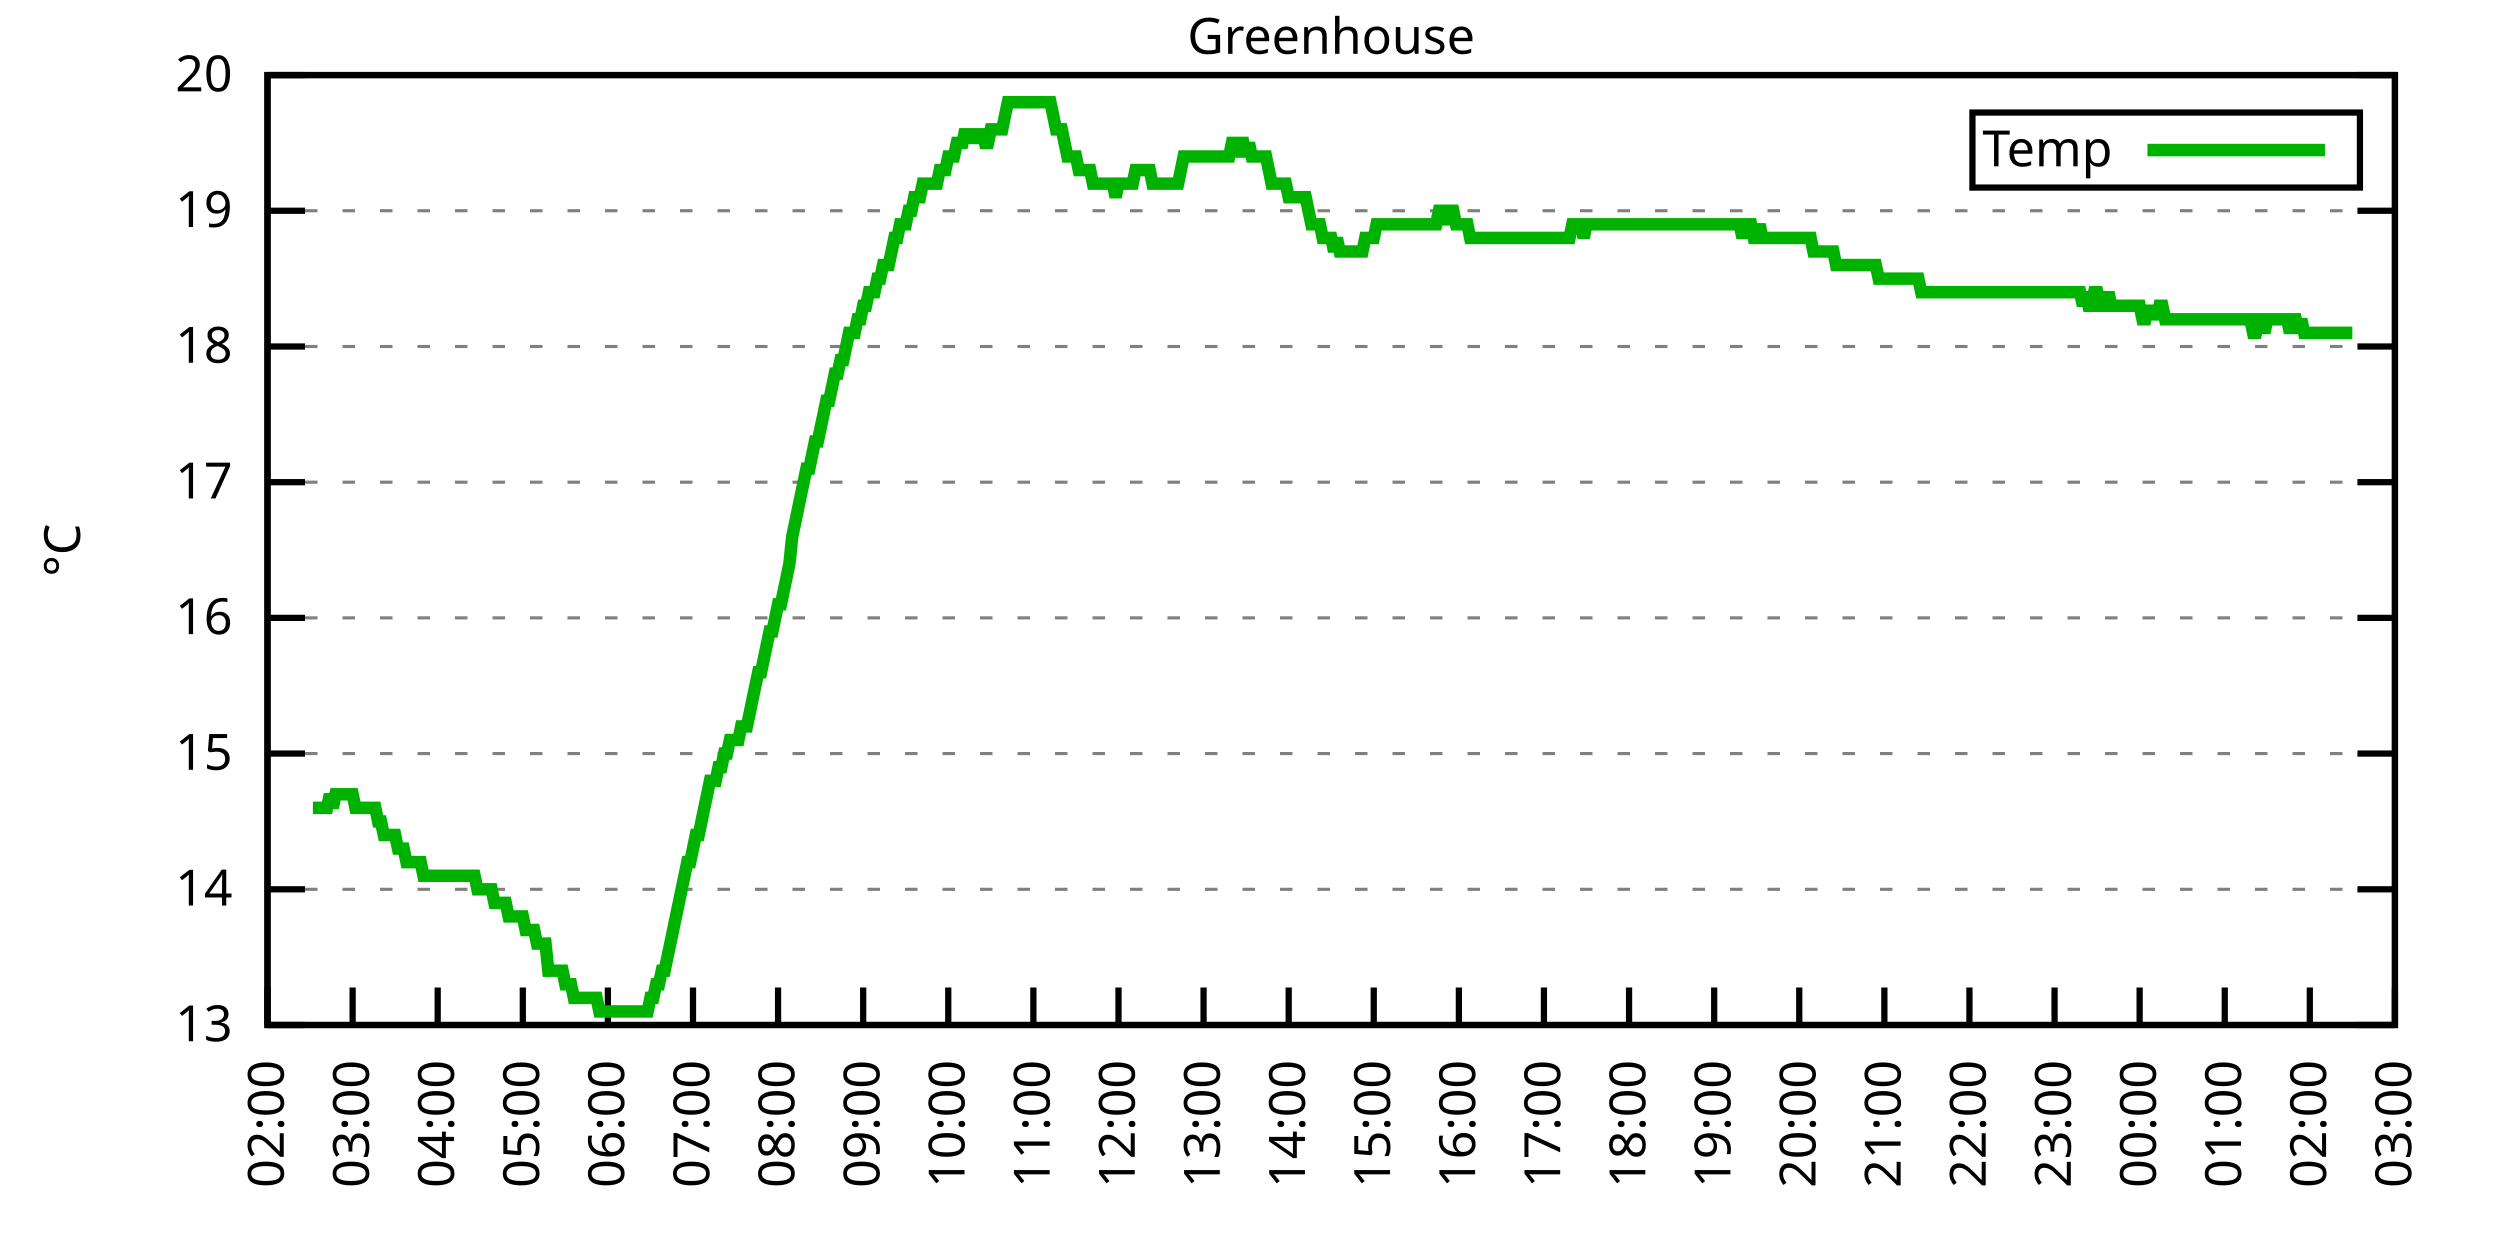
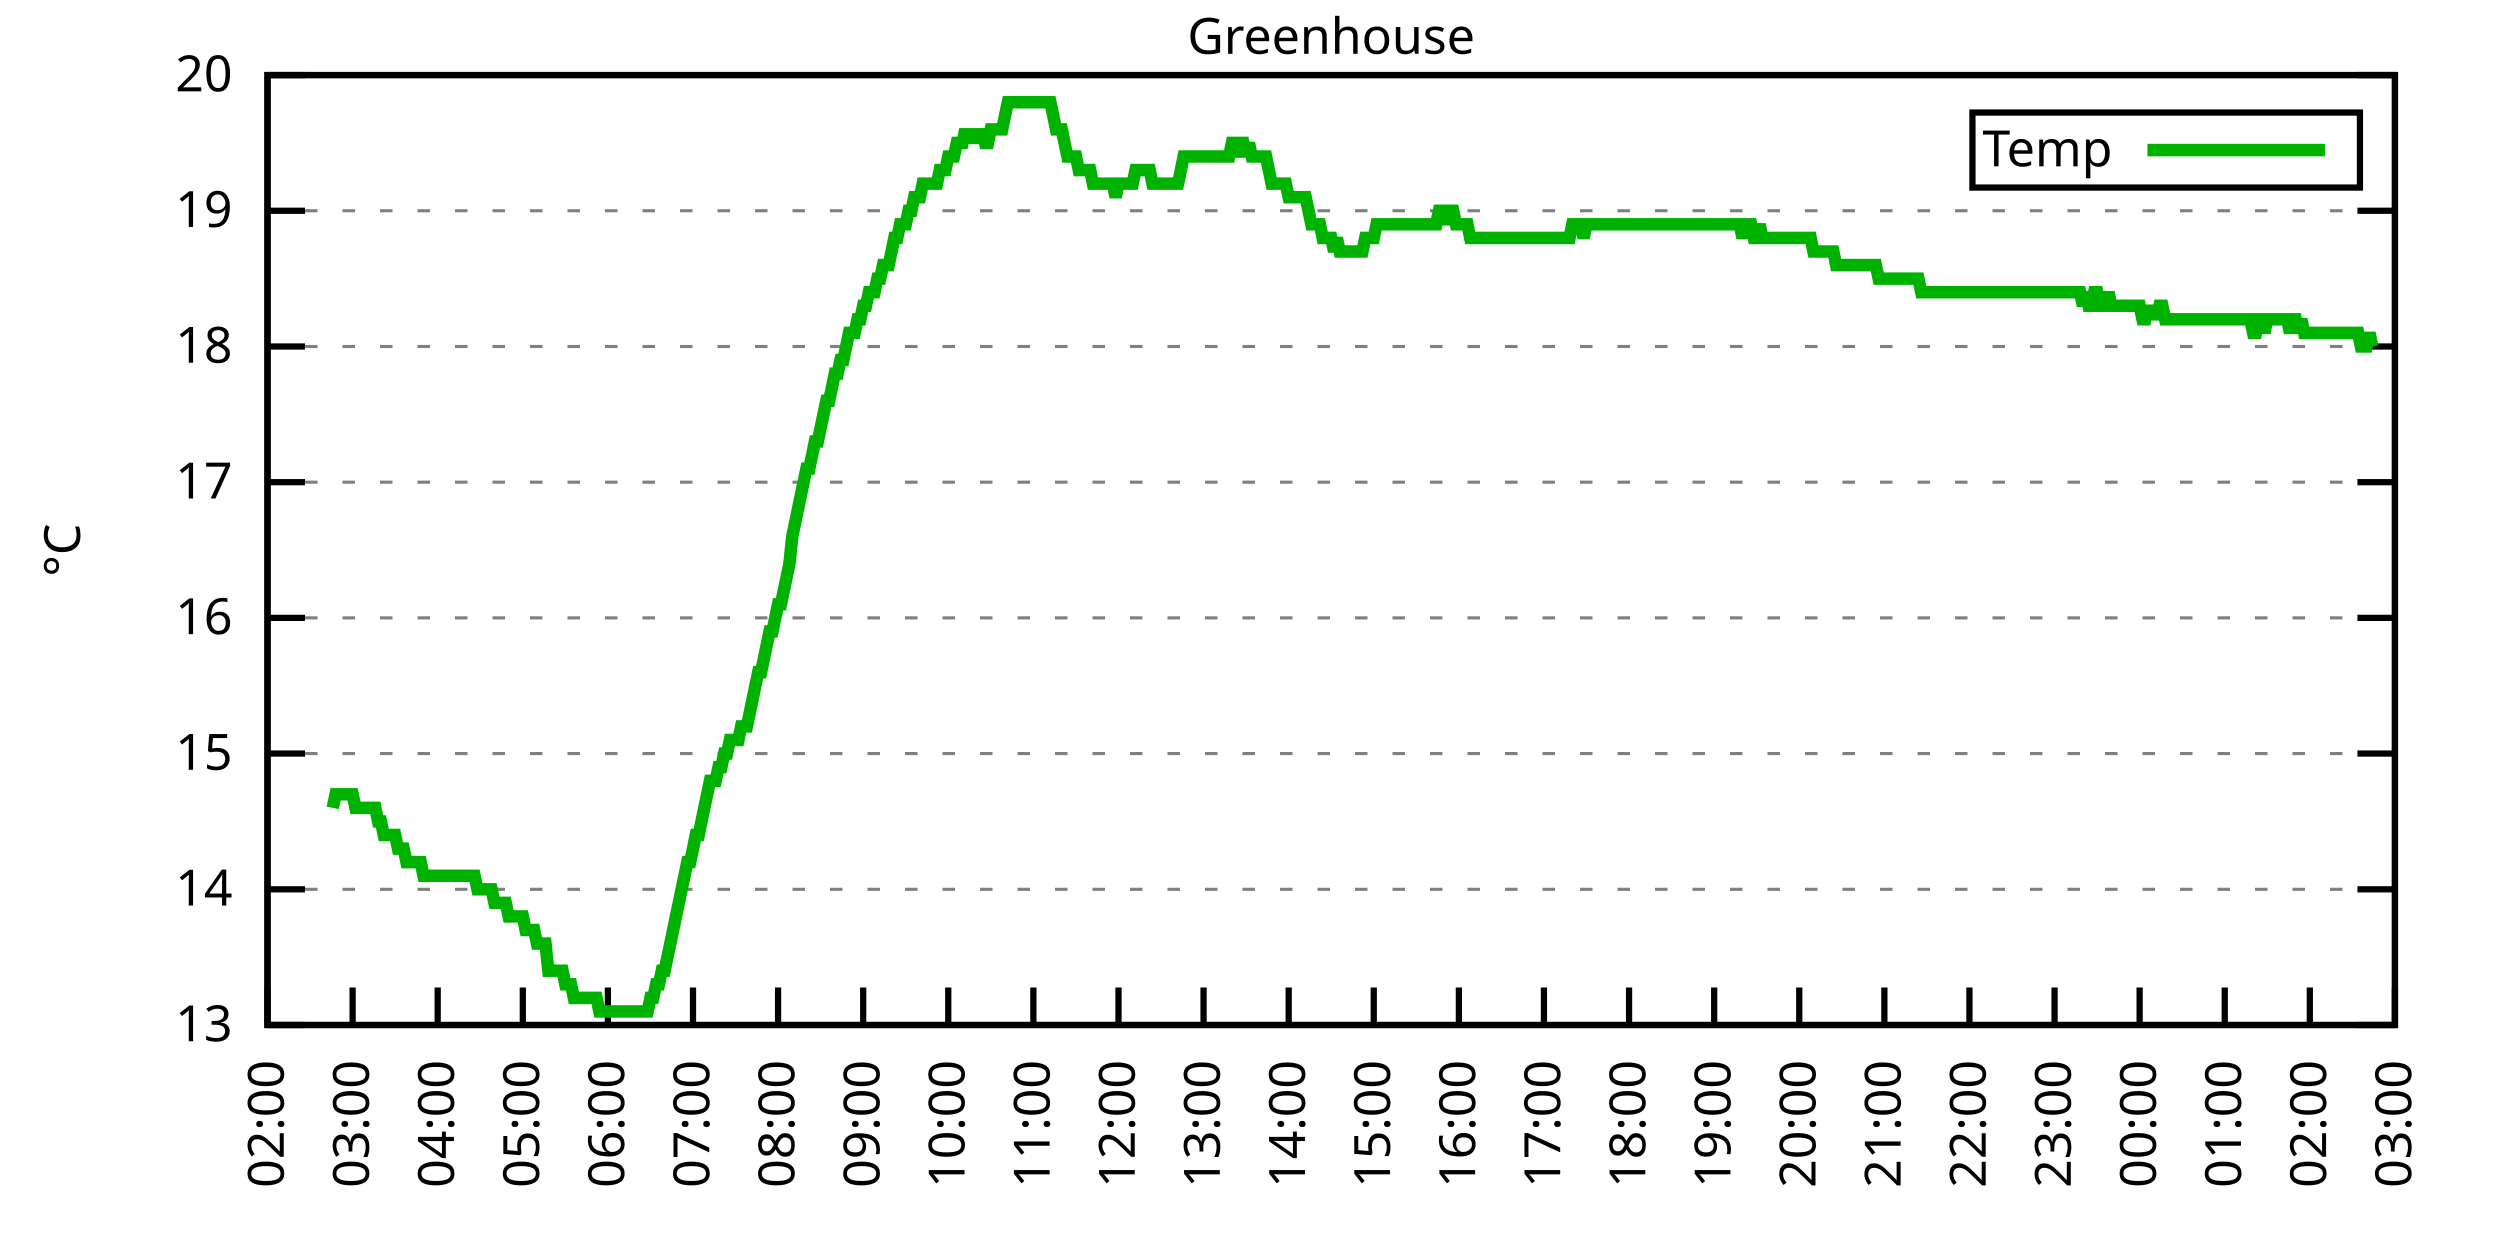
<svg xmlns="http://www.w3.org/2000/svg" xmlns:xlink="http://www.w3.org/1999/xlink" width="400" height="200" viewBox="0 0 400 200">
  <g id="gnuplot_canvas">
    <rect x="0" y="0" width="400" height="200" fill="none" />
    <defs>
      <circle id="gpDot" r="0.5" stroke-width="0.5" stroke="currentColor" />
      <path id="gpPt0" stroke-width="0.333" stroke="currentColor" d="M-1,0 h2 M0,-1 v2" />
      <path id="gpPt1" stroke-width="0.333" stroke="currentColor" d="M-1,-1 L1,1 M1,-1 L-1,1" />
      <path id="gpPt2" stroke-width="0.333" stroke="currentColor" d="M-1,0 L1,0 M0,-1 L0,1 M-1,-1 L1,1 M-1,1 L1,-1" />
      <rect id="gpPt3" stroke-width="0.333" stroke="currentColor" x="-1" y="-1" width="2" height="2" />
      <rect id="gpPt4" stroke-width="0.333" stroke="currentColor" fill="currentColor" x="-1" y="-1" width="2" height="2" />
      <circle id="gpPt5" stroke-width="0.333" stroke="currentColor" cx="0" cy="0" r="1" />
      <use xlink:href="#gpPt5" id="gpPt6" fill="currentColor" stroke="none" />
      <path id="gpPt7" stroke-width="0.333" stroke="currentColor" d="M0,-1.33 L-1.33,0.67 L1.33,0.67 z" />
      <use xlink:href="#gpPt7" id="gpPt8" fill="currentColor" stroke="none" />
      <use xlink:href="#gpPt7" id="gpPt9" stroke="currentColor" transform="rotate(180)" />
      <use xlink:href="#gpPt9" id="gpPt10" fill="currentColor" stroke="none" />
      <use xlink:href="#gpPt3" id="gpPt11" stroke="currentColor" transform="rotate(45)" />
      <use xlink:href="#gpPt11" id="gpPt12" fill="currentColor" stroke="none" />
      <path id="gpPt13" stroke-width="0.333" stroke="currentColor" d="M0,1.330 L1.265,0.411 L0.782,-1.067 L-0.782,-1.076 L-1.265,0.411 z" />
      <use xlink:href="#gpPt13" id="gpPt14" fill="currentColor" stroke="none" />
      <filter id="textbox" filterUnits="objectBoundingBox" x="0" y="0" height="1" width="1">
        <feFlood flood-color="white" flood-opacity="1" result="bgnd" />
        <feComposite in="SourceGraphic" in2="bgnd" operator="atop" />
      </filter>
      <filter id="greybox" filterUnits="objectBoundingBox" x="0" y="0" height="1" width="1">
        <feFlood flood-color="lightgrey" flood-opacity="1" result="grey" />
        <feComposite in="SourceGraphic" in2="grey" operator="atop" />
      </filter>
    </defs>
    <g fill="none" color="white" stroke="currentColor" stroke-width="1.00" stroke-linecap="butt" stroke-linejoin="miter">
</g>
    <g fill="none" color="black" stroke="currentColor" stroke-width="1.00" stroke-linecap="butt" stroke-linejoin="miter">
      <g stroke="none" shape-rendering="crispEdges">
        <polygon fill="rgb(255, 255, 255)" points="42.80,164.00 383.18,164.00 383.18,12.02 42.80,12.02 " />
      </g>
    </g>
    <g fill="none" color="black" stroke="currentColor" stroke-width="1.00" stroke-linecap="butt" stroke-linejoin="miter">
</g>
    <g fill="none" color="black" stroke="black" stroke-width="0.50" stroke-linecap="butt" stroke-linejoin="miter">
</g>
    <g fill="none" color="gray" stroke="currentColor" stroke-width="0.50" stroke-linecap="butt" stroke-linejoin="miter">
      <path stroke="gray" stroke-dasharray="2,4" class="gridline" d="M42.80,164.00 L383.19,164.00  " />
    </g>
    <g fill="none" color="gray" stroke="gray" stroke-width="1.00" stroke-linecap="butt" stroke-linejoin="miter">
</g>
    <g fill="none" color="black" stroke="currentColor" stroke-width="1.00" stroke-linecap="butt" stroke-linejoin="miter">
      <path stroke="black" d="M42.80,164.00 L48.80,164.00 M383.19,164.00 L377.19,164.00  " />
      <g transform="translate(37.20,166.60)" stroke="none" fill="black" font-family="Sans" font-size="8.00" text-anchor="end">
        <text>
          <tspan font-family="Sans"> 13</tspan>
        </text>
      </g>
    </g>
    <g fill="none" color="black" stroke="currentColor" stroke-width="1.00" stroke-linecap="butt" stroke-linejoin="miter">
</g>
    <g fill="none" color="black" stroke="black" stroke-width="0.50" stroke-linecap="butt" stroke-linejoin="miter">
</g>
    <g fill="none" color="gray" stroke="currentColor" stroke-width="0.50" stroke-linecap="butt" stroke-linejoin="miter">
      <path stroke="gray" stroke-dasharray="2,4" class="gridline" d="M42.80,142.29 L383.19,142.29  " />
    </g>
    <g fill="none" color="gray" stroke="gray" stroke-width="1.00" stroke-linecap="butt" stroke-linejoin="miter">
</g>
    <g fill="none" color="black" stroke="currentColor" stroke-width="1.00" stroke-linecap="butt" stroke-linejoin="miter">
      <path stroke="black" d="M42.80,142.29 L48.80,142.29 M383.19,142.29 L377.19,142.29  " />
      <g transform="translate(37.20,144.89)" stroke="none" fill="black" font-family="Sans" font-size="8.00" text-anchor="end">
        <text>
          <tspan font-family="Sans"> 14</tspan>
        </text>
      </g>
    </g>
    <g fill="none" color="black" stroke="currentColor" stroke-width="1.00" stroke-linecap="butt" stroke-linejoin="miter">
</g>
    <g fill="none" color="black" stroke="black" stroke-width="0.50" stroke-linecap="butt" stroke-linejoin="miter">
</g>
    <g fill="none" color="gray" stroke="currentColor" stroke-width="0.50" stroke-linecap="butt" stroke-linejoin="miter">
      <path stroke="gray" stroke-dasharray="2,4" class="gridline" d="M42.80,120.57 L383.19,120.57  " />
    </g>
    <g fill="none" color="gray" stroke="gray" stroke-width="1.00" stroke-linecap="butt" stroke-linejoin="miter">
</g>
    <g fill="none" color="black" stroke="currentColor" stroke-width="1.00" stroke-linecap="butt" stroke-linejoin="miter">
      <path stroke="black" d="M42.80,120.57 L48.80,120.57 M383.19,120.57 L377.19,120.57  " />
      <g transform="translate(37.20,123.17)" stroke="none" fill="black" font-family="Sans" font-size="8.00" text-anchor="end">
        <text>
          <tspan font-family="Sans"> 15</tspan>
        </text>
      </g>
    </g>
    <g fill="none" color="black" stroke="currentColor" stroke-width="1.00" stroke-linecap="butt" stroke-linejoin="miter">
</g>
    <g fill="none" color="black" stroke="black" stroke-width="0.50" stroke-linecap="butt" stroke-linejoin="miter">
</g>
    <g fill="none" color="gray" stroke="currentColor" stroke-width="0.50" stroke-linecap="butt" stroke-linejoin="miter">
      <path stroke="gray" stroke-dasharray="2,4" class="gridline" d="M42.80,98.86 L383.19,98.86  " />
    </g>
    <g fill="none" color="gray" stroke="gray" stroke-width="1.00" stroke-linecap="butt" stroke-linejoin="miter">
</g>
    <g fill="none" color="black" stroke="currentColor" stroke-width="1.00" stroke-linecap="butt" stroke-linejoin="miter">
      <path stroke="black" d="M42.80,98.86 L48.80,98.86 M383.19,98.86 L377.19,98.86  " />
      <g transform="translate(37.20,101.46)" stroke="none" fill="black" font-family="Sans" font-size="8.00" text-anchor="end">
        <text>
          <tspan font-family="Sans"> 16</tspan>
        </text>
      </g>
    </g>
    <g fill="none" color="black" stroke="currentColor" stroke-width="1.00" stroke-linecap="butt" stroke-linejoin="miter">
</g>
    <g fill="none" color="black" stroke="black" stroke-width="0.50" stroke-linecap="butt" stroke-linejoin="miter">
</g>
    <g fill="none" color="gray" stroke="currentColor" stroke-width="0.50" stroke-linecap="butt" stroke-linejoin="miter">
      <path stroke="gray" stroke-dasharray="2,4" class="gridline" d="M42.80,77.15 L383.19,77.15  " />
    </g>
    <g fill="none" color="gray" stroke="gray" stroke-width="1.00" stroke-linecap="butt" stroke-linejoin="miter">
</g>
    <g fill="none" color="black" stroke="currentColor" stroke-width="1.00" stroke-linecap="butt" stroke-linejoin="miter">
      <path stroke="black" d="M42.80,77.15 L48.80,77.15 M383.19,77.15 L377.19,77.15  " />
      <g transform="translate(37.20,79.75)" stroke="none" fill="black" font-family="Sans" font-size="8.00" text-anchor="end">
        <text>
          <tspan font-family="Sans"> 17</tspan>
        </text>
      </g>
    </g>
    <g fill="none" color="black" stroke="currentColor" stroke-width="1.00" stroke-linecap="butt" stroke-linejoin="miter">
</g>
    <g fill="none" color="black" stroke="black" stroke-width="0.50" stroke-linecap="butt" stroke-linejoin="miter">
</g>
    <g fill="none" color="gray" stroke="currentColor" stroke-width="0.50" stroke-linecap="butt" stroke-linejoin="miter">
      <path stroke="gray" stroke-dasharray="2,4" class="gridline" d="M42.80,55.44 L383.19,55.44  " />
    </g>
    <g fill="none" color="gray" stroke="gray" stroke-width="1.00" stroke-linecap="butt" stroke-linejoin="miter">
</g>
    <g fill="none" color="black" stroke="currentColor" stroke-width="1.00" stroke-linecap="butt" stroke-linejoin="miter">
      <path stroke="black" d="M42.80,55.44 L48.80,55.44 M383.19,55.44 L377.19,55.44  " />
      <g transform="translate(37.20,58.04)" stroke="none" fill="black" font-family="Sans" font-size="8.00" text-anchor="end">
        <text>
          <tspan font-family="Sans"> 18</tspan>
        </text>
      </g>
    </g>
    <g fill="none" color="black" stroke="currentColor" stroke-width="1.00" stroke-linecap="butt" stroke-linejoin="miter">
</g>
    <g fill="none" color="black" stroke="black" stroke-width="0.50" stroke-linecap="butt" stroke-linejoin="miter">
</g>
    <g fill="none" color="gray" stroke="currentColor" stroke-width="0.50" stroke-linecap="butt" stroke-linejoin="miter">
      <path stroke="gray" stroke-dasharray="2,4" class="gridline" d="M42.80,33.72 L383.19,33.72  " />
    </g>
    <g fill="none" color="gray" stroke="gray" stroke-width="1.00" stroke-linecap="butt" stroke-linejoin="miter">
</g>
    <g fill="none" color="black" stroke="currentColor" stroke-width="1.00" stroke-linecap="butt" stroke-linejoin="miter">
      <path stroke="black" d="M42.80,33.72 L48.80,33.72 M383.19,33.72 L377.19,33.72  " />
      <g transform="translate(37.20,36.32)" stroke="none" fill="black" font-family="Sans" font-size="8.00" text-anchor="end">
        <text>
          <tspan font-family="Sans"> 19</tspan>
        </text>
      </g>
    </g>
    <g fill="none" color="black" stroke="currentColor" stroke-width="1.00" stroke-linecap="butt" stroke-linejoin="miter">
</g>
    <g fill="none" color="black" stroke="black" stroke-width="0.50" stroke-linecap="butt" stroke-linejoin="miter">
</g>
    <g fill="none" color="gray" stroke="currentColor" stroke-width="0.50" stroke-linecap="butt" stroke-linejoin="miter">
      <path stroke="gray" stroke-dasharray="2,4" class="gridline" d="M42.80,12.01 L383.19,12.01  " />
    </g>
    <g fill="none" color="gray" stroke="gray" stroke-width="1.00" stroke-linecap="butt" stroke-linejoin="miter">
</g>
    <g fill="none" color="black" stroke="currentColor" stroke-width="1.00" stroke-linecap="butt" stroke-linejoin="miter">
      <path stroke="black" d="M42.80,12.01 L48.80,12.01 M383.19,12.01 L377.19,12.01  " />
      <g transform="translate(37.20,14.61)" stroke="none" fill="black" font-family="Sans" font-size="8.00" text-anchor="end">
        <text>
          <tspan font-family="Sans"> 20</tspan>
        </text>
      </g>
    </g>
    <g fill="none" color="black" stroke="currentColor" stroke-width="1.00" stroke-linecap="butt" stroke-linejoin="miter">
      <path stroke="black" d="M42.80,164.00 L42.80,158.00  " />
      <g transform="translate(45.40,169.60) rotate(270.00)" stroke="none" fill="black" font-family="Sans" font-size="8.00" text-anchor="end">
        <text>
          <tspan font-family="Sans">02:00</tspan>
        </text>
      </g>
    </g>
    <g fill="none" color="black" stroke="currentColor" stroke-width="1.00" stroke-linecap="butt" stroke-linejoin="miter">
      <path stroke="black" d="M56.42,164.00 L56.42,158.00  " />
      <g transform="translate(59.02,169.60) rotate(270.00)" stroke="none" fill="black" font-family="Sans" font-size="8.00" text-anchor="end">
        <text>
          <tspan font-family="Sans">03:00</tspan>
        </text>
      </g>
    </g>
    <g fill="none" color="black" stroke="currentColor" stroke-width="1.00" stroke-linecap="butt" stroke-linejoin="miter">
      <path stroke="black" d="M70.03,164.00 L70.03,158.00  " />
      <g transform="translate(72.63,169.60) rotate(270.00)" stroke="none" fill="black" font-family="Sans" font-size="8.00" text-anchor="end">
        <text>
          <tspan font-family="Sans">04:00</tspan>
        </text>
      </g>
    </g>
    <g fill="none" color="black" stroke="currentColor" stroke-width="1.00" stroke-linecap="butt" stroke-linejoin="miter">
      <path stroke="black" d="M83.65,164.00 L83.65,158.00  " />
      <g transform="translate(86.25,169.60) rotate(270.00)" stroke="none" fill="black" font-family="Sans" font-size="8.00" text-anchor="end">
        <text>
          <tspan font-family="Sans">05:00</tspan>
        </text>
      </g>
    </g>
    <g fill="none" color="black" stroke="currentColor" stroke-width="1.00" stroke-linecap="butt" stroke-linejoin="miter">
      <path stroke="black" d="M97.26,164.00 L97.26,158.00  " />
      <g transform="translate(99.86,169.60) rotate(270.00)" stroke="none" fill="black" font-family="Sans" font-size="8.00" text-anchor="end">
        <text>
          <tspan font-family="Sans">06:00</tspan>
        </text>
      </g>
    </g>
    <g fill="none" color="black" stroke="currentColor" stroke-width="1.00" stroke-linecap="butt" stroke-linejoin="miter">
      <path stroke="black" d="M110.88,164.00 L110.88,158.00  " />
      <g transform="translate(113.48,169.60) rotate(270.00)" stroke="none" fill="black" font-family="Sans" font-size="8.00" text-anchor="end">
        <text>
          <tspan font-family="Sans">07:00</tspan>
        </text>
      </g>
    </g>
    <g fill="none" color="black" stroke="currentColor" stroke-width="1.00" stroke-linecap="butt" stroke-linejoin="miter">
      <path stroke="black" d="M124.49,164.00 L124.49,158.00  " />
      <g transform="translate(127.09,169.60) rotate(270.00)" stroke="none" fill="black" font-family="Sans" font-size="8.00" text-anchor="end">
        <text>
          <tspan font-family="Sans">08:00</tspan>
        </text>
      </g>
    </g>
    <g fill="none" color="black" stroke="currentColor" stroke-width="1.00" stroke-linecap="butt" stroke-linejoin="miter">
      <path stroke="black" d="M138.11,164.00 L138.11,158.00  " />
      <g transform="translate(140.71,169.60) rotate(270.00)" stroke="none" fill="black" font-family="Sans" font-size="8.00" text-anchor="end">
        <text>
          <tspan font-family="Sans">09:00</tspan>
        </text>
      </g>
    </g>
    <g fill="none" color="black" stroke="currentColor" stroke-width="1.00" stroke-linecap="butt" stroke-linejoin="miter">
      <path stroke="black" d="M151.72,164.00 L151.72,158.00  " />
      <g transform="translate(154.32,169.60) rotate(270.00)" stroke="none" fill="black" font-family="Sans" font-size="8.00" text-anchor="end">
        <text>
          <tspan font-family="Sans">10:00</tspan>
        </text>
      </g>
    </g>
    <g fill="none" color="black" stroke="currentColor" stroke-width="1.00" stroke-linecap="butt" stroke-linejoin="miter">
      <path stroke="black" d="M165.34,164.00 L165.34,158.00  " />
      <g transform="translate(167.94,169.60) rotate(270.00)" stroke="none" fill="black" font-family="Sans" font-size="8.00" text-anchor="end">
        <text>
          <tspan font-family="Sans">11:00</tspan>
        </text>
      </g>
    </g>
    <g fill="none" color="black" stroke="currentColor" stroke-width="1.00" stroke-linecap="butt" stroke-linejoin="miter">
      <path stroke="black" d="M178.96,164.00 L178.96,158.00  " />
      <g transform="translate(181.56,169.60) rotate(270.00)" stroke="none" fill="black" font-family="Sans" font-size="8.00" text-anchor="end">
        <text>
          <tspan font-family="Sans">12:00</tspan>
        </text>
      </g>
    </g>
    <g fill="none" color="black" stroke="currentColor" stroke-width="1.00" stroke-linecap="butt" stroke-linejoin="miter">
      <path stroke="black" d="M192.57,164.00 L192.57,158.00  " />
      <g transform="translate(195.17,169.60) rotate(270.00)" stroke="none" fill="black" font-family="Sans" font-size="8.00" text-anchor="end">
        <text>
          <tspan font-family="Sans">13:00</tspan>
        </text>
      </g>
    </g>
    <g fill="none" color="black" stroke="currentColor" stroke-width="1.00" stroke-linecap="butt" stroke-linejoin="miter">
      <path stroke="black" d="M206.19,164.00 L206.19,158.00  " />
      <g transform="translate(208.79,169.60) rotate(270.00)" stroke="none" fill="black" font-family="Sans" font-size="8.00" text-anchor="end">
        <text>
          <tspan font-family="Sans">14:00</tspan>
        </text>
      </g>
    </g>
    <g fill="none" color="black" stroke="currentColor" stroke-width="1.00" stroke-linecap="butt" stroke-linejoin="miter">
      <path stroke="black" d="M219.80,164.00 L219.80,158.00  " />
      <g transform="translate(222.40,169.60) rotate(270.00)" stroke="none" fill="black" font-family="Sans" font-size="8.00" text-anchor="end">
        <text>
          <tspan font-family="Sans">15:00</tspan>
        </text>
      </g>
    </g>
    <g fill="none" color="black" stroke="currentColor" stroke-width="1.00" stroke-linecap="butt" stroke-linejoin="miter">
      <path stroke="black" d="M233.42,164.00 L233.42,158.00  " />
      <g transform="translate(236.02,169.60) rotate(270.00)" stroke="none" fill="black" font-family="Sans" font-size="8.00" text-anchor="end">
        <text>
          <tspan font-family="Sans">16:00</tspan>
        </text>
      </g>
    </g>
    <g fill="none" color="black" stroke="currentColor" stroke-width="1.00" stroke-linecap="butt" stroke-linejoin="miter">
      <path stroke="black" d="M247.03,164.00 L247.03,158.00  " />
      <g transform="translate(249.63,169.60) rotate(270.00)" stroke="none" fill="black" font-family="Sans" font-size="8.00" text-anchor="end">
        <text>
          <tspan font-family="Sans">17:00</tspan>
        </text>
      </g>
    </g>
    <g fill="none" color="black" stroke="currentColor" stroke-width="1.00" stroke-linecap="butt" stroke-linejoin="miter">
      <path stroke="black" d="M260.65,164.00 L260.65,158.00  " />
      <g transform="translate(263.25,169.60) rotate(270.00)" stroke="none" fill="black" font-family="Sans" font-size="8.00" text-anchor="end">
        <text>
          <tspan font-family="Sans">18:00</tspan>
        </text>
      </g>
    </g>
    <g fill="none" color="black" stroke="currentColor" stroke-width="1.00" stroke-linecap="butt" stroke-linejoin="miter">
      <path stroke="black" d="M274.27,164.00 L274.27,158.00  " />
      <g transform="translate(276.87,169.60) rotate(270.00)" stroke="none" fill="black" font-family="Sans" font-size="8.00" text-anchor="end">
        <text>
          <tspan font-family="Sans">19:00</tspan>
        </text>
      </g>
    </g>
    <g fill="none" color="black" stroke="currentColor" stroke-width="1.00" stroke-linecap="butt" stroke-linejoin="miter">
      <path stroke="black" d="M287.88,164.00 L287.88,158.00  " />
      <g transform="translate(290.48,169.60) rotate(270.00)" stroke="none" fill="black" font-family="Sans" font-size="8.00" text-anchor="end">
        <text>
          <tspan font-family="Sans">20:00</tspan>
        </text>
      </g>
    </g>
    <g fill="none" color="black" stroke="currentColor" stroke-width="1.00" stroke-linecap="butt" stroke-linejoin="miter">
      <path stroke="black" d="M301.50,164.00 L301.50,158.00  " />
      <g transform="translate(304.10,169.60) rotate(270.00)" stroke="none" fill="black" font-family="Sans" font-size="8.00" text-anchor="end">
        <text>
          <tspan font-family="Sans">21:00</tspan>
        </text>
      </g>
    </g>
    <g fill="none" color="black" stroke="currentColor" stroke-width="1.00" stroke-linecap="butt" stroke-linejoin="miter">
      <path stroke="black" d="M315.11,164.00 L315.11,158.00  " />
      <g transform="translate(317.71,169.60) rotate(270.00)" stroke="none" fill="black" font-family="Sans" font-size="8.00" text-anchor="end">
        <text>
          <tspan font-family="Sans">22:00</tspan>
        </text>
      </g>
    </g>
    <g fill="none" color="black" stroke="currentColor" stroke-width="1.00" stroke-linecap="butt" stroke-linejoin="miter">
      <path stroke="black" d="M328.73,164.00 L328.73,158.00  " />
      <g transform="translate(331.33,169.60) rotate(270.00)" stroke="none" fill="black" font-family="Sans" font-size="8.00" text-anchor="end">
        <text>
          <tspan font-family="Sans">23:00</tspan>
        </text>
      </g>
    </g>
    <g fill="none" color="black" stroke="currentColor" stroke-width="1.00" stroke-linecap="butt" stroke-linejoin="miter">
      <path stroke="black" d="M342.34,164.00 L342.34,158.00  " />
      <g transform="translate(344.94,169.60) rotate(270.00)" stroke="none" fill="black" font-family="Sans" font-size="8.00" text-anchor="end">
        <text>
          <tspan font-family="Sans">00:00</tspan>
        </text>
      </g>
    </g>
    <g fill="none" color="black" stroke="currentColor" stroke-width="1.00" stroke-linecap="butt" stroke-linejoin="miter">
      <path stroke="black" d="M355.96,164.00 L355.96,158.00  " />
      <g transform="translate(358.56,169.60) rotate(270.00)" stroke="none" fill="black" font-family="Sans" font-size="8.00" text-anchor="end">
        <text>
          <tspan font-family="Sans">01:00</tspan>
        </text>
      </g>
    </g>
    <g fill="none" color="black" stroke="currentColor" stroke-width="1.00" stroke-linecap="butt" stroke-linejoin="miter">
      <path stroke="black" d="M369.57,164.00 L369.57,158.00  " />
      <g transform="translate(372.17,169.60) rotate(270.00)" stroke="none" fill="black" font-family="Sans" font-size="8.00" text-anchor="end">
        <text>
          <tspan font-family="Sans">02:00</tspan>
        </text>
      </g>
    </g>
    <g fill="none" color="black" stroke="currentColor" stroke-width="1.00" stroke-linecap="butt" stroke-linejoin="miter">
      <path stroke="black" d="M383.19,164.00 L383.19,158.00  " />
      <g transform="translate(385.79,169.60) rotate(270.00)" stroke="none" fill="black" font-family="Sans" font-size="8.00" text-anchor="end">
        <text>
          <tspan font-family="Sans">03:00</tspan>
        </text>
      </g>
    </g>
    <g fill="none" color="black" stroke="currentColor" stroke-width="1.00" stroke-linecap="butt" stroke-linejoin="miter">
</g>
    <g fill="none" color="black" stroke="currentColor" stroke-width="1.00" stroke-linecap="butt" stroke-linejoin="miter">
      <path stroke="black" d="M42.80,12.01 L42.80,164.00 L383.19,164.00 L383.19,12.01 L42.80,12.01 Z  " />
    </g>
    <g fill="none" color="black" stroke="currentColor" stroke-width="1.00" stroke-linecap="butt" stroke-linejoin="miter">
</g>
    <g fill="none" color="black" stroke="currentColor" stroke-width="1.00" stroke-linecap="butt" stroke-linejoin="miter">
      <path stroke="black" d="M315.59,30.01 L315.59,18.01 L377.59,18.01 L377.59,30.01 L315.59,30.01 Z  " />
    </g>
    <g id="Greenhouse_plot_1">
      <g fill="none" color="white" stroke="black" stroke-width="2.00" stroke-linecap="butt" stroke-linejoin="miter">
</g>
      <g fill="none" color="black" stroke="currentColor" stroke-width="2.00" stroke-linecap="butt" stroke-linejoin="miter">
        <g transform="translate(337.99,26.61)" stroke="none" fill="black" font-family="Sans" font-size="8.00" text-anchor="end">
          <text>
            <tspan font-family="Sans">Temp</tspan>
          </text>
        </g>
      </g>
      <g fill="none" color="black" stroke="currentColor" stroke-width="2.00" stroke-linecap="butt" stroke-linejoin="miter">
-         <path stroke="rgb(  0, 178,   0)" d="M343.59,24.01 L371.99,24.01 M50.06,129.26 L50.52,129.26 L50.97,129.26 L51.42,129.26 L51.88,129.26 L52.33,129.26   L52.78,127.09 L53.24,129.26 L53.69,127.09 L54.15,127.09 L54.60,127.09 L55.05,127.09 L55.51,127.09 L55.96,127.09   L56.42,127.09 L56.87,129.26 L57.32,129.26 L57.78,129.26 L58.23,129.26 L58.68,129.26 L59.14,129.26 L59.59,129.26   L60.05,129.26 L60.50,131.43 L60.95,131.43 L61.41,133.60 L61.86,133.60 L62.32,133.60 L62.77,133.60 L63.22,133.60   L63.68,135.77 L64.13,135.77 L64.58,135.77 L65.04,137.94 L65.49,137.94 L65.95,137.94 L66.40,137.94 L66.85,137.94   L67.31,137.94 L67.76,140.12 L68.22,140.12 L68.67,140.12 L69.12,140.12 L69.58,140.12 L70.03,140.12 L70.49,140.12   L70.94,140.12 L71.39,140.12 L71.85,140.12 L72.30,140.12 L72.75,140.12 L73.21,140.12 L73.66,140.12 L74.12,140.12   L74.57,140.12 L75.02,140.12 L75.48,140.12 L75.93,140.12 L76.39,142.29 L76.84,142.29 L77.29,142.29 L77.75,142.29   L78.20,142.29 L78.65,142.29 L79.11,144.46 L79.56,144.46 L80.02,144.46 L80.47,144.46 L80.92,144.46 L81.38,146.63   L81.83,146.63 L82.29,146.63 L82.74,146.63 L83.19,146.63 L83.65,146.63 L84.10,148.80 L84.55,148.80 L85.01,148.80   L85.46,148.80 L85.92,150.97 L86.37,150.97 L86.82,150.97 L87.28,150.97 L87.73,155.31 L88.19,155.31 L88.64,155.31   L89.09,155.31 L89.55,155.31 L90.00,155.31 L90.45,157.49 L90.91,157.49 L91.36,157.49 L91.82,159.66 L92.27,159.66   L92.72,159.66 L93.18,159.66 L93.63,159.66 L94.09,159.66 L94.54,159.66 L94.99,159.66 L95.45,159.66 L95.90,161.83   L96.35,161.83 L96.81,161.83 L97.26,161.83 L97.72,161.83 L98.17,161.83 L98.62,161.83 L99.08,161.83 L99.53,161.83   L99.99,161.83 L100.44,161.83 L100.89,161.83 L101.35,161.83 L101.80,161.83 L102.25,161.83 L102.71,161.83 L103.16,161.83   L103.62,161.83 L104.07,159.66 L104.52,159.66 L104.98,157.49 L105.43,157.49 L105.89,155.31 L106.34,155.31 L106.79,153.14   L107.25,150.97 L107.70,148.80 L108.15,146.63 L108.61,144.46 L109.06,142.29 L109.52,140.12 L109.97,137.94 L110.42,137.94   L110.88,135.77 L111.33,133.60 L111.79,133.60 L112.24,131.43 L112.69,129.26 L113.15,127.09 L113.60,124.92 L114.05,124.92   L114.51,124.92 L114.96,122.75 L115.42,122.75 L115.87,120.57 L116.32,120.57 L116.78,118.40 L117.23,118.40 L117.69,118.40   L118.14,118.40 L118.59,116.23 L119.05,116.23 L119.50,116.23 L119.96,114.06 L120.41,111.89 L120.86,109.72 L121.32,107.55   L121.77,107.55 L122.22,105.38 L122.68,103.20 L123.13,101.03 L123.59,101.03 L124.04,98.86 L124.49,96.69 L124.95,96.69   L125.40,94.52 L125.86,92.35 L126.31,90.18 L126.76,85.83 L127.22,83.66 L127.67,81.49 L128.12,79.32 L128.58,77.15   L129.03,74.98 L129.49,74.98 L129.94,72.81 L130.39,70.63 L130.85,70.63 L131.30,68.46 L131.76,66.29 L132.21,64.12   L132.66,64.12 L133.12,61.95 L133.57,59.78 L134.02,59.78 L134.48,57.61 L134.93,57.61 L135.39,55.44 L135.84,53.26   L136.29,53.26 L136.75,53.26 L137.20,51.09 L137.66,51.09 L138.11,48.92 L138.56,48.92 L139.02,46.75 L139.47,46.75   L139.92,46.75 L140.38,44.58 L140.83,44.58 L141.29,42.41 L141.74,42.41 L142.19,42.41 L142.65,40.24 L143.10,38.07   L143.56,38.07 L144.01,35.89 L144.46,35.89 L144.92,35.89 L145.37,33.72 L145.82,33.72 L146.28,31.55 L146.73,31.55   L147.19,31.55 L147.64,29.38 L148.09,29.38 L148.55,29.38 L149.00,29.38 L149.46,29.38 L149.91,29.38 L150.36,27.21   L150.82,27.21 L151.27,27.21 L151.72,25.04 L152.18,25.04 L152.63,25.04 L153.09,22.87 L153.54,22.87 L153.99,22.87   L154.45,20.70 L154.90,22.87 L155.36,20.70 L155.81,22.87 L156.26,20.70 L156.72,22.87 L157.17,20.70 L157.62,22.87   L158.08,22.87 L158.53,20.70 L158.99,20.70 L159.44,20.70 L159.89,20.70 L160.35,20.70 L160.80,18.52 L161.26,16.35   L161.71,16.35 L162.16,16.35 L162.62,16.35 L163.07,16.35 L163.52,16.35 L163.98,16.35 L164.43,16.35 L164.89,16.35   L165.34,16.35 L165.79,16.35 L166.25,16.35 L166.70,16.35 L167.16,16.35 L167.61,16.35 L168.06,16.35 L168.52,18.52   L168.97,20.70 L169.43,20.70 L169.88,20.70 L170.33,22.87 L170.79,25.04 L171.24,25.04 L171.69,25.04 L172.15,25.04   L172.60,27.21 L173.06,27.21 L173.51,27.21 L173.96,27.21 L174.42,27.21 L174.87,29.38 L175.33,29.38 L175.78,29.38   L176.23,29.38 L176.69,29.38 L177.14,29.38 L177.59,29.38 L178.05,29.38 L178.50,31.55 L178.96,29.38 L179.41,29.38   L179.86,29.38 L180.32,29.38 L180.77,29.38 L181.23,29.38 L181.68,27.21 L182.13,27.21 L182.59,27.21 L183.04,27.21   L183.49,27.21 L183.95,27.21 L184.40,29.38 L184.86,29.38 L185.31,29.38 L185.76,29.38 L186.22,29.38 L186.67,29.38   L187.13,29.38 L187.58,29.38 L188.03,29.38 L188.49,29.38 L188.94,27.21 L189.39,25.04 L189.85,25.04 L190.30,25.04   L190.76,25.04 L191.21,25.04 L191.66,25.04 L192.12,25.04 L192.57,25.04 L193.03,25.04 L193.48,25.04 L193.93,25.04   L194.39,25.04 L194.84,25.04 L195.29,25.04 L195.75,25.04 L196.20,25.04 L196.66,25.04 L197.11,22.87 L197.56,22.87   L198.02,25.04 L198.47,22.87 L198.93,22.87 L199.38,25.04 L199.83,22.87 L200.29,25.04 L200.74,25.04 L201.19,25.04   L201.65,25.04 L202.10,25.04 L202.56,25.04 L203.01,27.21 L203.46,29.38 L203.92,29.38 L204.37,29.38 L204.83,29.38   L205.28,29.38 L205.73,29.38 L206.19,31.55 L206.64,31.55 L207.09,31.55 L207.55,31.55 L208.00,31.55 L208.46,31.55   L208.91,31.55 L209.36,33.72 L209.82,35.89 L210.27,35.89 L210.73,35.89 L211.18,35.89 L211.63,38.07 L212.09,38.07   L212.54,38.07 L213.00,38.07 L213.45,40.24 L213.90,38.07 L214.36,40.24 L214.81,40.24 L215.26,40.24 L215.72,40.24   L216.17,40.24 L216.63,40.24 L217.08,40.24 L217.53,40.24 L217.99,40.24 L218.44,38.07 L218.90,38.07 L219.35,38.07   L219.80,38.07 L220.26,35.89 L220.71,35.89 L221.16,35.89 L221.62,35.89 L222.07,35.89 L222.53,35.89 L222.98,35.89   L223.43,35.89 L223.89,35.89 L224.34,35.89 L224.80,35.89 L225.25,35.89 L225.70,35.89 L226.16,35.89 L226.61,35.89   L227.06,35.89 L227.52,35.89 L227.97,35.89 L228.43,35.89 L228.88,35.89 L229.33,35.89 L229.79,35.89 L230.24,33.72   L230.70,33.72 L231.15,33.72 L231.60,35.89 L232.06,33.72 L232.51,33.72 L232.96,35.89 L233.42,35.89 L233.87,35.89   L234.33,35.89 L234.78,35.89 L235.23,38.07 L235.69,38.07 L236.14,38.07 L236.60,38.07 L237.05,38.07 L237.50,38.07   L237.96,38.07 L238.41,38.07 L238.86,38.07 L239.32,38.07 L239.77,38.07 L240.23,38.07 L240.68,38.07 L241.13,38.07   L241.59,38.07 L242.04,38.07 L242.50,38.07 L242.95,38.07 L243.40,38.07 L243.86,38.07 L244.31,38.07 L244.76,38.07   L245.22,38.07 L245.67,38.07 L246.13,38.07 L246.58,38.07 L247.03,38.07 L247.49,38.07 L247.94,38.07 L248.40,38.07   L248.85,38.07 L249.30,38.07 L249.76,38.07 L250.21,38.07 L250.66,38.07 L251.12,38.07 L251.57,35.89 L252.03,35.89   L252.48,35.89 L252.93,35.89 L253.39,38.07 L253.84,35.89 L254.30,35.89 L254.75,35.89 L255.20,35.89 L255.66,35.89   L256.11,35.89 L256.56,35.89 L257.02,35.89 L257.47,35.89 L257.93,35.89 L258.38,35.89 L258.83,35.89 L259.29,35.89   L259.74,35.89 L260.20,35.89 L260.65,35.89 L261.10,35.89 L261.56,35.89 L262.01,35.89 L262.47,35.89 L262.92,35.89   L263.37,35.89 L263.83,35.89 L264.28,35.89 L264.73,35.89 L265.19,35.89 L265.64,35.89 L266.10,35.89 L266.55,35.89   L267.00,35.89 L267.46,35.89 L267.91,35.89 L268.37,35.89 L268.82,35.89 L269.27,35.89 L269.73,35.89 L270.18,35.89   L270.63,35.89 L271.09,35.89 L271.54,35.89 L272.00,35.89 L272.45,35.89 L272.90,35.89 L273.36,35.89 L273.81,35.89   L274.27,35.89 L274.72,35.89 L275.17,35.89 L275.63,35.89 L276.08,35.89 L276.53,35.89 L276.99,35.89 L277.44,35.89   L277.90,35.89 L278.35,35.89 L278.80,38.07 L279.26,35.89 L279.71,35.89 L280.17,35.89 L280.62,38.07 L281.07,38.07   L281.53,35.89 L281.98,38.07 L282.43,38.07 L282.89,38.07 L283.34,38.07 L283.80,38.07 L284.25,38.07 L284.70,38.07   L285.16,38.07 L285.61,38.07 L286.07,38.07 L286.52,38.07 L286.97,38.07 L287.43,38.07 L287.88,38.07 L288.33,38.07   L288.79,38.07 L289.24,38.07 L289.70,38.07 L290.15,40.24 L290.60,40.24 L291.06,40.24 L291.51,40.24 L291.97,40.24   L292.42,40.24 L292.87,40.24 L293.33,40.24 L293.78,42.41 L294.23,42.41 L294.69,42.41 L295.14,42.41 L295.60,42.41   L296.05,42.41 L296.50,42.41 L296.96,42.41 L297.41,42.41 L297.87,42.41 L298.32,42.41 L298.77,42.41 L299.23,42.41   L299.68,42.41 L300.13,42.41 L300.59,44.58 L301.04,44.58 L301.50,44.58 L301.95,44.58 L302.40,44.58 L302.86,44.58   L303.31,44.58 L303.77,44.58 L304.22,44.58 L304.67,44.58 L305.13,44.58 L305.58,44.58 L306.03,44.58 L306.49,44.58   L306.94,44.58 L307.40,46.75 L307.85,46.75 L308.30,46.75 L308.76,46.75 L309.21,46.75 L309.67,46.75 L310.12,46.75   L310.57,46.75 L311.03,46.75 L311.48,46.75 L311.94,46.75 L312.39,46.75 L312.84,46.75 L313.30,46.75 L313.75,46.75   L314.20,46.75 L314.66,46.75 L315.11,46.75 L315.57,46.75 L316.02,46.75 L316.47,46.75 L316.93,46.75 L317.38,46.75   L317.84,46.75 L318.29,46.75 L318.74,46.75 L319.20,46.75 L319.65,46.75 L320.10,46.75 L320.56,46.75 L321.01,46.75   L321.47,46.75 L321.92,46.75 L322.37,46.75 L322.83,46.75 L323.28,46.75 L323.74,46.75 L324.19,46.75 L324.64,46.75   L325.10,46.75 L325.55,46.75 L326.00,46.75 L326.46,46.75 L326.91,46.75 L327.37,46.75 L327.82,46.75 L328.27,46.75   L328.73,46.75 L329.18,46.75 L329.64,46.75 L330.09,46.75 L330.54,46.75 L331.00,46.75 L331.45,46.75 L331.90,46.75   L332.36,46.75 L332.81,46.75 L333.27,48.92 L333.72,46.75 L334.17,48.92 L334.63,48.92 L335.08,46.75 L335.54,46.75   L335.99,48.92 L336.44,48.92 L336.90,48.92 L337.35,46.75 L337.80,48.92 L338.26,48.92 L338.71,48.92 L339.17,48.92   L339.62,48.92 L340.07,48.92 L340.53,48.92 L340.98,48.92 L341.44,48.92 L341.89,48.92 L342.34,48.92 L342.80,51.09   L343.25,51.09 L343.70,48.92 L344.16,51.09 L344.61,48.92 L345.07,51.09 L345.52,48.92 L345.97,48.92 L346.43,51.09   L346.88,51.09 L347.34,51.09 L347.79,51.09 L348.24,51.09 L348.70,51.09 L349.15,51.09 L349.60,51.09 L350.06,51.09   L350.51,51.09 L350.97,51.09 L351.42,51.09 L351.87,51.09 L352.33,51.09 L352.78,51.09 L353.24,51.09 L353.69,51.09   L354.14,51.09 L354.60,51.09 L355.05,51.09 L355.50,51.09 L355.96,51.09 L356.41,51.09 L356.87,51.09 L357.32,51.09   L357.77,51.09 L358.23,51.09 L358.68,51.09 L359.14,51.09 L359.59,51.09 L360.04,51.09 L360.50,53.26 L360.95,53.26   L361.41,51.09 L361.86,51.09 L362.31,53.26 L362.77,51.09 L363.22,51.09 L363.67,51.09 L364.13,51.09 L364.58,51.09   L365.04,51.09 L365.49,51.09 L365.94,51.09 L366.40,53.26 L366.85,51.09 L367.31,51.09 L367.76,53.26 L368.21,51.09   L368.67,53.26 L369.12,53.26 L369.57,53.26 L370.03,53.26 L370.48,53.26 L370.94,53.26 L371.39,53.26 L371.84,53.26   L372.30,53.26 L372.75,53.26 L373.21,53.26 L373.66,53.26 L374.11,53.26 L374.57,53.26 L375.02,53.26 L375.47,53.26   L375.93,53.26 L376.38,53.26  " />
+         <path stroke="rgb(  0, 178,   0)" d="M343.59,24.01 L371.99,24.01 M53.24,129.26 L53.69,127.09 L54.15,127.09 L54.60,127.09 L55.05,127.09 L55.51,127.09   L55.96,127.09 L56.42,127.09 L56.87,129.26 L57.32,129.26 L57.78,129.26 L58.23,129.26 L58.68,129.26 L59.14,129.26   L59.59,129.26 L60.05,129.26 L60.50,131.43 L60.95,131.43 L61.41,133.60 L61.86,133.60 L62.32,133.60 L62.77,133.60   L63.22,133.60 L63.68,135.77 L64.13,135.77 L64.58,135.77 L65.04,137.94 L65.49,137.94 L65.95,137.94 L66.40,137.94   L66.85,137.94 L67.31,137.94 L67.76,140.12 L68.22,140.12 L68.67,140.12 L69.12,140.12 L69.58,140.12 L70.03,140.12   L70.49,140.12 L70.94,140.12 L71.39,140.12 L71.85,140.12 L72.30,140.12 L72.75,140.12 L73.21,140.12 L73.66,140.12   L74.12,140.12 L74.57,140.12 L75.02,140.12 L75.48,140.12 L75.93,140.12 L76.39,142.29 L76.84,142.29 L77.29,142.29   L77.75,142.29 L78.20,142.29 L78.65,142.29 L79.11,144.46 L79.56,144.46 L80.02,144.46 L80.47,144.46 L80.92,144.46   L81.38,146.63 L81.83,146.63 L82.29,146.63 L82.74,146.63 L83.19,146.63 L83.65,146.63 L84.10,148.80 L84.55,148.80   L85.01,148.80 L85.46,148.80 L85.92,150.97 L86.37,150.97 L86.82,150.97 L87.28,150.97 L87.73,155.31 L88.19,155.31   L88.64,155.31 L89.09,155.31 L89.55,155.31 L90.00,155.31 L90.45,157.49 L90.91,157.49 L91.36,157.49 L91.82,159.66   L92.27,159.66 L92.72,159.66 L93.18,159.66 L93.63,159.66 L94.09,159.66 L94.54,159.66 L94.99,159.66 L95.45,159.66   L95.90,161.83 L96.35,161.83 L96.81,161.83 L97.26,161.83 L97.72,161.83 L98.17,161.83 L98.62,161.83 L99.08,161.83   L99.53,161.83 L99.99,161.83 L100.44,161.83 L100.89,161.83 L101.35,161.83 L101.80,161.83 L102.25,161.83 L102.71,161.83   L103.16,161.83 L103.62,161.83 L104.07,159.66 L104.52,159.66 L104.98,157.49 L105.43,157.49 L105.89,155.31 L106.34,155.31   L106.79,153.14 L107.25,150.97 L107.70,148.80 L108.15,146.63 L108.61,144.46 L109.06,142.29 L109.52,140.12 L109.97,137.94   L110.42,137.94 L110.88,135.77 L111.33,133.60 L111.79,133.60 L112.24,131.43 L112.69,129.26 L113.15,127.09 L113.60,124.92   L114.05,124.92 L114.51,124.92 L114.96,122.75 L115.42,122.75 L115.87,120.57 L116.32,120.57 L116.78,118.40 L117.23,118.40   L117.69,118.40 L118.14,118.40 L118.59,116.23 L119.05,116.23 L119.50,116.23 L119.96,114.06 L120.41,111.89 L120.86,109.72   L121.32,107.55 L121.77,107.55 L122.22,105.38 L122.68,103.20 L123.13,101.03 L123.59,101.03 L124.04,98.86 L124.49,96.69   L124.95,96.69 L125.40,94.52 L125.86,92.35 L126.31,90.18 L126.76,85.83 L127.22,83.66 L127.67,81.49 L128.12,79.32   L128.58,77.15 L129.03,74.98 L129.49,74.98 L129.94,72.81 L130.39,70.63 L130.85,70.63 L131.30,68.46 L131.76,66.29   L132.21,64.12 L132.66,64.12 L133.12,61.95 L133.57,59.78 L134.02,59.78 L134.48,57.61 L134.93,57.61 L135.39,55.44   L135.84,53.26 L136.29,53.26 L136.75,53.26 L137.20,51.09 L137.66,51.09 L138.11,48.92 L138.56,48.92 L139.02,46.75   L139.47,46.75 L139.92,46.75 L140.38,44.58 L140.83,44.58 L141.29,42.41 L141.74,42.41 L142.19,42.41 L142.65,40.24   L143.10,38.07 L143.56,38.07 L144.01,35.89 L144.46,35.89 L144.92,35.89 L145.37,33.72 L145.82,33.72 L146.28,31.55   L146.73,31.55 L147.19,31.55 L147.64,29.38 L148.09,29.38 L148.55,29.38 L149.00,29.38 L149.46,29.38 L149.91,29.38   L150.36,27.21 L150.82,27.21 L151.27,27.21 L151.72,25.04 L152.18,25.04 L152.63,25.04 L153.09,22.87 L153.54,22.87   L153.99,22.87 L154.45,20.70 L154.90,22.87 L155.36,20.70 L155.81,22.87 L156.26,20.70 L156.72,22.87 L157.17,20.70   L157.62,22.87 L158.08,22.87 L158.53,20.70 L158.99,20.70 L159.44,20.70 L159.89,20.70 L160.35,20.70 L160.80,18.52   L161.26,16.35 L161.71,16.35 L162.16,16.35 L162.62,16.35 L163.07,16.35 L163.52,16.35 L163.98,16.35 L164.43,16.35   L164.89,16.35 L165.34,16.35 L165.79,16.35 L166.25,16.35 L166.70,16.35 L167.16,16.35 L167.61,16.35 L168.06,16.35   L168.52,18.52 L168.97,20.70 L169.43,20.70 L169.88,20.70 L170.33,22.87 L170.79,25.04 L171.24,25.04 L171.69,25.04   L172.15,25.04 L172.60,27.21 L173.06,27.21 L173.51,27.21 L173.96,27.21 L174.42,27.21 L174.87,29.38 L175.33,29.38   L175.78,29.38 L176.23,29.38 L176.69,29.38 L177.14,29.38 L177.59,29.38 L178.05,29.38 L178.50,31.55 L178.96,29.38   L179.41,29.38 L179.86,29.38 L180.32,29.38 L180.77,29.38 L181.23,29.38 L181.68,27.21 L182.13,27.21 L182.59,27.21   L183.04,27.21 L183.49,27.21 L183.95,27.21 L184.40,29.38 L184.86,29.38 L185.31,29.38 L185.76,29.38 L186.22,29.38   L186.67,29.38 L187.13,29.38 L187.58,29.38 L188.03,29.38 L188.49,29.38 L188.94,27.21 L189.39,25.04 L189.85,25.04   L190.30,25.04 L190.76,25.04 L191.21,25.04 L191.66,25.04 L192.12,25.04 L192.57,25.04 L193.03,25.04 L193.48,25.04   L193.93,25.04 L194.39,25.04 L194.84,25.04 L195.29,25.04 L195.75,25.04 L196.20,25.04 L196.66,25.04 L197.11,22.87   L197.56,22.87 L198.02,25.04 L198.47,22.87 L198.93,22.87 L199.38,25.04 L199.83,22.87 L200.29,25.04 L200.74,25.04   L201.19,25.04 L201.65,25.04 L202.10,25.04 L202.56,25.04 L203.01,27.21 L203.46,29.38 L203.92,29.38 L204.37,29.38   L204.83,29.38 L205.28,29.38 L205.73,29.38 L206.19,31.55 L206.64,31.55 L207.09,31.55 L207.55,31.55 L208.00,31.55   L208.46,31.55 L208.91,31.55 L209.36,33.72 L209.82,35.89 L210.27,35.89 L210.73,35.89 L211.18,35.89 L211.63,38.07   L212.09,38.07 L212.54,38.07 L213.00,38.07 L213.45,40.24 L213.90,38.07 L214.36,40.24 L214.81,40.24 L215.26,40.24   L215.72,40.24 L216.17,40.24 L216.63,40.24 L217.08,40.24 L217.53,40.24 L217.99,40.24 L218.44,38.07 L218.90,38.07   L219.35,38.07 L219.80,38.07 L220.26,35.89 L220.71,35.89 L221.16,35.89 L221.62,35.89 L222.07,35.89 L222.53,35.89   L222.98,35.89 L223.43,35.89 L223.89,35.89 L224.34,35.89 L224.80,35.89 L225.25,35.89 L225.70,35.89 L226.16,35.89   L226.61,35.89 L227.06,35.89 L227.52,35.89 L227.97,35.89 L228.43,35.89 L228.88,35.89 L229.33,35.89 L229.79,35.89   L230.24,33.72 L230.70,33.72 L231.15,33.72 L231.60,35.89 L232.06,33.72 L232.51,33.72 L232.96,35.89 L233.42,35.89   L233.87,35.89 L234.33,35.89 L234.78,35.89 L235.23,38.07 L235.69,38.07 L236.14,38.07 L236.60,38.07 L237.05,38.07   L237.50,38.07 L237.96,38.07 L238.41,38.07 L238.86,38.07 L239.32,38.07 L239.77,38.07 L240.23,38.07 L240.68,38.07   L241.13,38.07 L241.59,38.07 L242.04,38.07 L242.50,38.07 L242.95,38.07 L243.40,38.07 L243.86,38.07 L244.31,38.07   L244.76,38.07 L245.22,38.07 L245.67,38.07 L246.13,38.07 L246.58,38.07 L247.03,38.07 L247.49,38.07 L247.94,38.07   L248.40,38.07 L248.85,38.07 L249.30,38.07 L249.76,38.07 L250.21,38.07 L250.66,38.07 L251.12,38.07 L251.57,35.89   L252.03,35.89 L252.48,35.89 L252.93,35.89 L253.39,38.07 L253.84,35.89 L254.30,35.89 L254.75,35.89 L255.20,35.89   L255.66,35.89 L256.11,35.89 L256.56,35.89 L257.02,35.89 L257.47,35.89 L257.93,35.89 L258.38,35.89 L258.83,35.89   L259.29,35.89 L259.74,35.89 L260.20,35.89 L260.65,35.89 L261.10,35.89 L261.56,35.89 L262.01,35.89 L262.47,35.89   L262.92,35.89 L263.37,35.89 L263.83,35.89 L264.28,35.89 L264.73,35.89 L265.19,35.89 L265.64,35.89 L266.10,35.89   L266.55,35.89 L267.00,35.89 L267.46,35.89 L267.91,35.89 L268.37,35.89 L268.82,35.89 L269.27,35.89 L269.73,35.89   L270.18,35.89 L270.63,35.89 L271.09,35.89 L271.54,35.89 L272.00,35.89 L272.45,35.89 L272.90,35.89 L273.36,35.89   L273.81,35.89 L274.27,35.89 L274.72,35.89 L275.17,35.89 L275.63,35.89 L276.08,35.89 L276.53,35.89 L276.99,35.89   L277.44,35.89 L277.90,35.89 L278.35,35.89 L278.80,38.07 L279.26,35.89 L279.71,35.89 L280.17,35.89 L280.62,38.07   L281.07,38.07 L281.53,35.89 L281.98,38.07 L282.43,38.07 L282.89,38.07 L283.34,38.07 L283.80,38.07 L284.25,38.07   L284.70,38.07 L285.16,38.07 L285.61,38.07 L286.07,38.07 L286.52,38.07 L286.97,38.07 L287.43,38.07 L287.88,38.07   L288.33,38.07 L288.79,38.07 L289.24,38.07 L289.70,38.07 L290.15,40.24 L290.60,40.24 L291.06,40.24 L291.51,40.24   L291.97,40.24 L292.42,40.24 L292.87,40.24 L293.33,40.24 L293.78,42.41 L294.23,42.41 L294.69,42.41 L295.14,42.41   L295.60,42.41 L296.05,42.41 L296.50,42.41 L296.96,42.41 L297.41,42.41 L297.87,42.41 L298.32,42.41 L298.77,42.41   L299.23,42.41 L299.68,42.41 L300.13,42.41 L300.59,44.58 L301.04,44.58 L301.50,44.58 L301.95,44.58 L302.40,44.58   L302.86,44.58 L303.31,44.58 L303.77,44.58 L304.22,44.58 L304.67,44.58 L305.13,44.58 L305.58,44.58 L306.03,44.58   L306.49,44.58 L306.94,44.58 L307.40,46.75 L307.85,46.75 L308.30,46.75 L308.76,46.75 L309.21,46.75 L309.67,46.75   L310.12,46.75 L310.57,46.75 L311.03,46.75 L311.48,46.75 L311.94,46.75 L312.39,46.75 L312.84,46.75 L313.30,46.75   L313.75,46.75 L314.20,46.75 L314.66,46.75 L315.11,46.75 L315.57,46.75 L316.02,46.75 L316.47,46.75 L316.93,46.75   L317.38,46.75 L317.84,46.75 L318.29,46.75 L318.74,46.75 L319.20,46.75 L319.65,46.75 L320.10,46.75 L320.56,46.75   L321.01,46.75 L321.47,46.75 L321.92,46.75 L322.37,46.75 L322.83,46.75 L323.28,46.75 L323.74,46.75 L324.19,46.75   L324.64,46.75 L325.10,46.75 L325.55,46.75 L326.00,46.75 L326.46,46.75 L326.91,46.75 L327.37,46.75 L327.82,46.75   L328.27,46.75 L328.73,46.75 L329.18,46.75 L329.64,46.75 L330.09,46.75 L330.54,46.75 L331.00,46.75 L331.45,46.75   L331.90,46.75 L332.36,46.75 L332.81,46.75 L333.27,48.92 L333.72,46.75 L334.17,48.92 L334.63,48.92 L335.08,46.75   L335.54,46.75 L335.99,48.92 L336.44,48.92 L336.90,48.92 L337.35,46.75 L337.80,48.92 L338.26,48.92 L338.71,48.92   L339.17,48.92 L339.62,48.92 L340.07,48.92 L340.53,48.92 L340.98,48.92 L341.44,48.92 L341.89,48.92 L342.34,48.92   L342.80,51.09 L343.25,51.09 L343.70,48.92 L344.16,51.09 L344.61,48.92 L345.07,51.09 L345.52,48.92 L345.97,48.92   L346.43,51.09 L346.88,51.09 L347.34,51.09 L347.79,51.09 L348.24,51.09 L348.70,51.09 L349.15,51.09 L349.60,51.09   L350.06,51.09 L350.51,51.09 L350.97,51.09 L351.42,51.09 L351.87,51.09 L352.33,51.09 L352.78,51.09 L353.24,51.09   L353.69,51.09 L354.14,51.09 L354.60,51.09 L355.05,51.09 L355.50,51.09 L355.96,51.09 L356.41,51.09 L356.87,51.09   L357.32,51.09 L357.77,51.09 L358.23,51.09 L358.68,51.09 L359.14,51.09 L359.59,51.09 L360.04,51.09 L360.50,53.26   L360.95,53.26 L361.41,51.09 L361.86,51.09 L362.31,53.26 L362.77,51.09 L363.22,51.09 L363.67,51.09 L364.13,51.09   L364.58,51.09 L365.04,51.09 L365.49,51.09 L365.94,51.09 L366.40,53.26 L366.85,51.09 L367.31,51.09 L367.76,53.26   L368.21,51.09 L368.67,53.26 L369.12,53.26 L369.57,53.26 L370.03,53.26 L370.48,53.26 L370.94,53.26 L371.39,53.26   L371.84,53.26 L372.30,53.26 L372.75,53.26 L373.21,53.26 L373.66,53.26 L374.11,53.26 L374.57,53.26 L375.02,53.26   L375.47,53.26 L375.93,53.26 L376.38,53.26 L376.84,53.26 L377.29,53.26 L377.74,55.44 L378.20,55.44 L378.65,55.44   L379.11,53.26 L379.56,55.44  " />
      </g>
    </g>
    <g fill="none" color="black" stroke="currentColor" stroke-width="2.00" stroke-linecap="butt" stroke-linejoin="miter">
</g>
    <g fill="none" color="black" stroke="black" stroke-width="1.00" stroke-linecap="butt" stroke-linejoin="miter">
</g>
    <g fill="none" color="black" stroke="currentColor" stroke-width="1.00" stroke-linecap="butt" stroke-linejoin="miter">
      <path stroke="black" d="M42.80,12.01 L42.80,164.00 L383.19,164.00 L383.19,12.01 L42.80,12.01 Z  " />
      <g transform="translate(12.80,88.01) rotate(270.00)" stroke="none" fill="black" font-family="Sans" font-size="8.00" text-anchor="middle">
        <text>
          <tspan font-family="Sans">°C</tspan>
        </text>
      </g>
    </g>
    <g fill="none" color="black" stroke="currentColor" stroke-width="1.00" stroke-linecap="butt" stroke-linejoin="miter">
</g>
    <g fill="none" color="black" stroke="currentColor" stroke-width="1.00" stroke-linecap="butt" stroke-linejoin="miter">
      <g transform="translate(212.99,8.61)" stroke="none" fill="black" font-family="Sans" font-size="8.00" text-anchor="middle">
        <text>
          <tspan font-family="Sans">Greenhouse</tspan>
        </text>
      </g>
    </g>
    <g fill="none" color="black" stroke="currentColor" stroke-width="1.00" stroke-linecap="butt" stroke-linejoin="miter">
</g>
  </g>
</svg>
